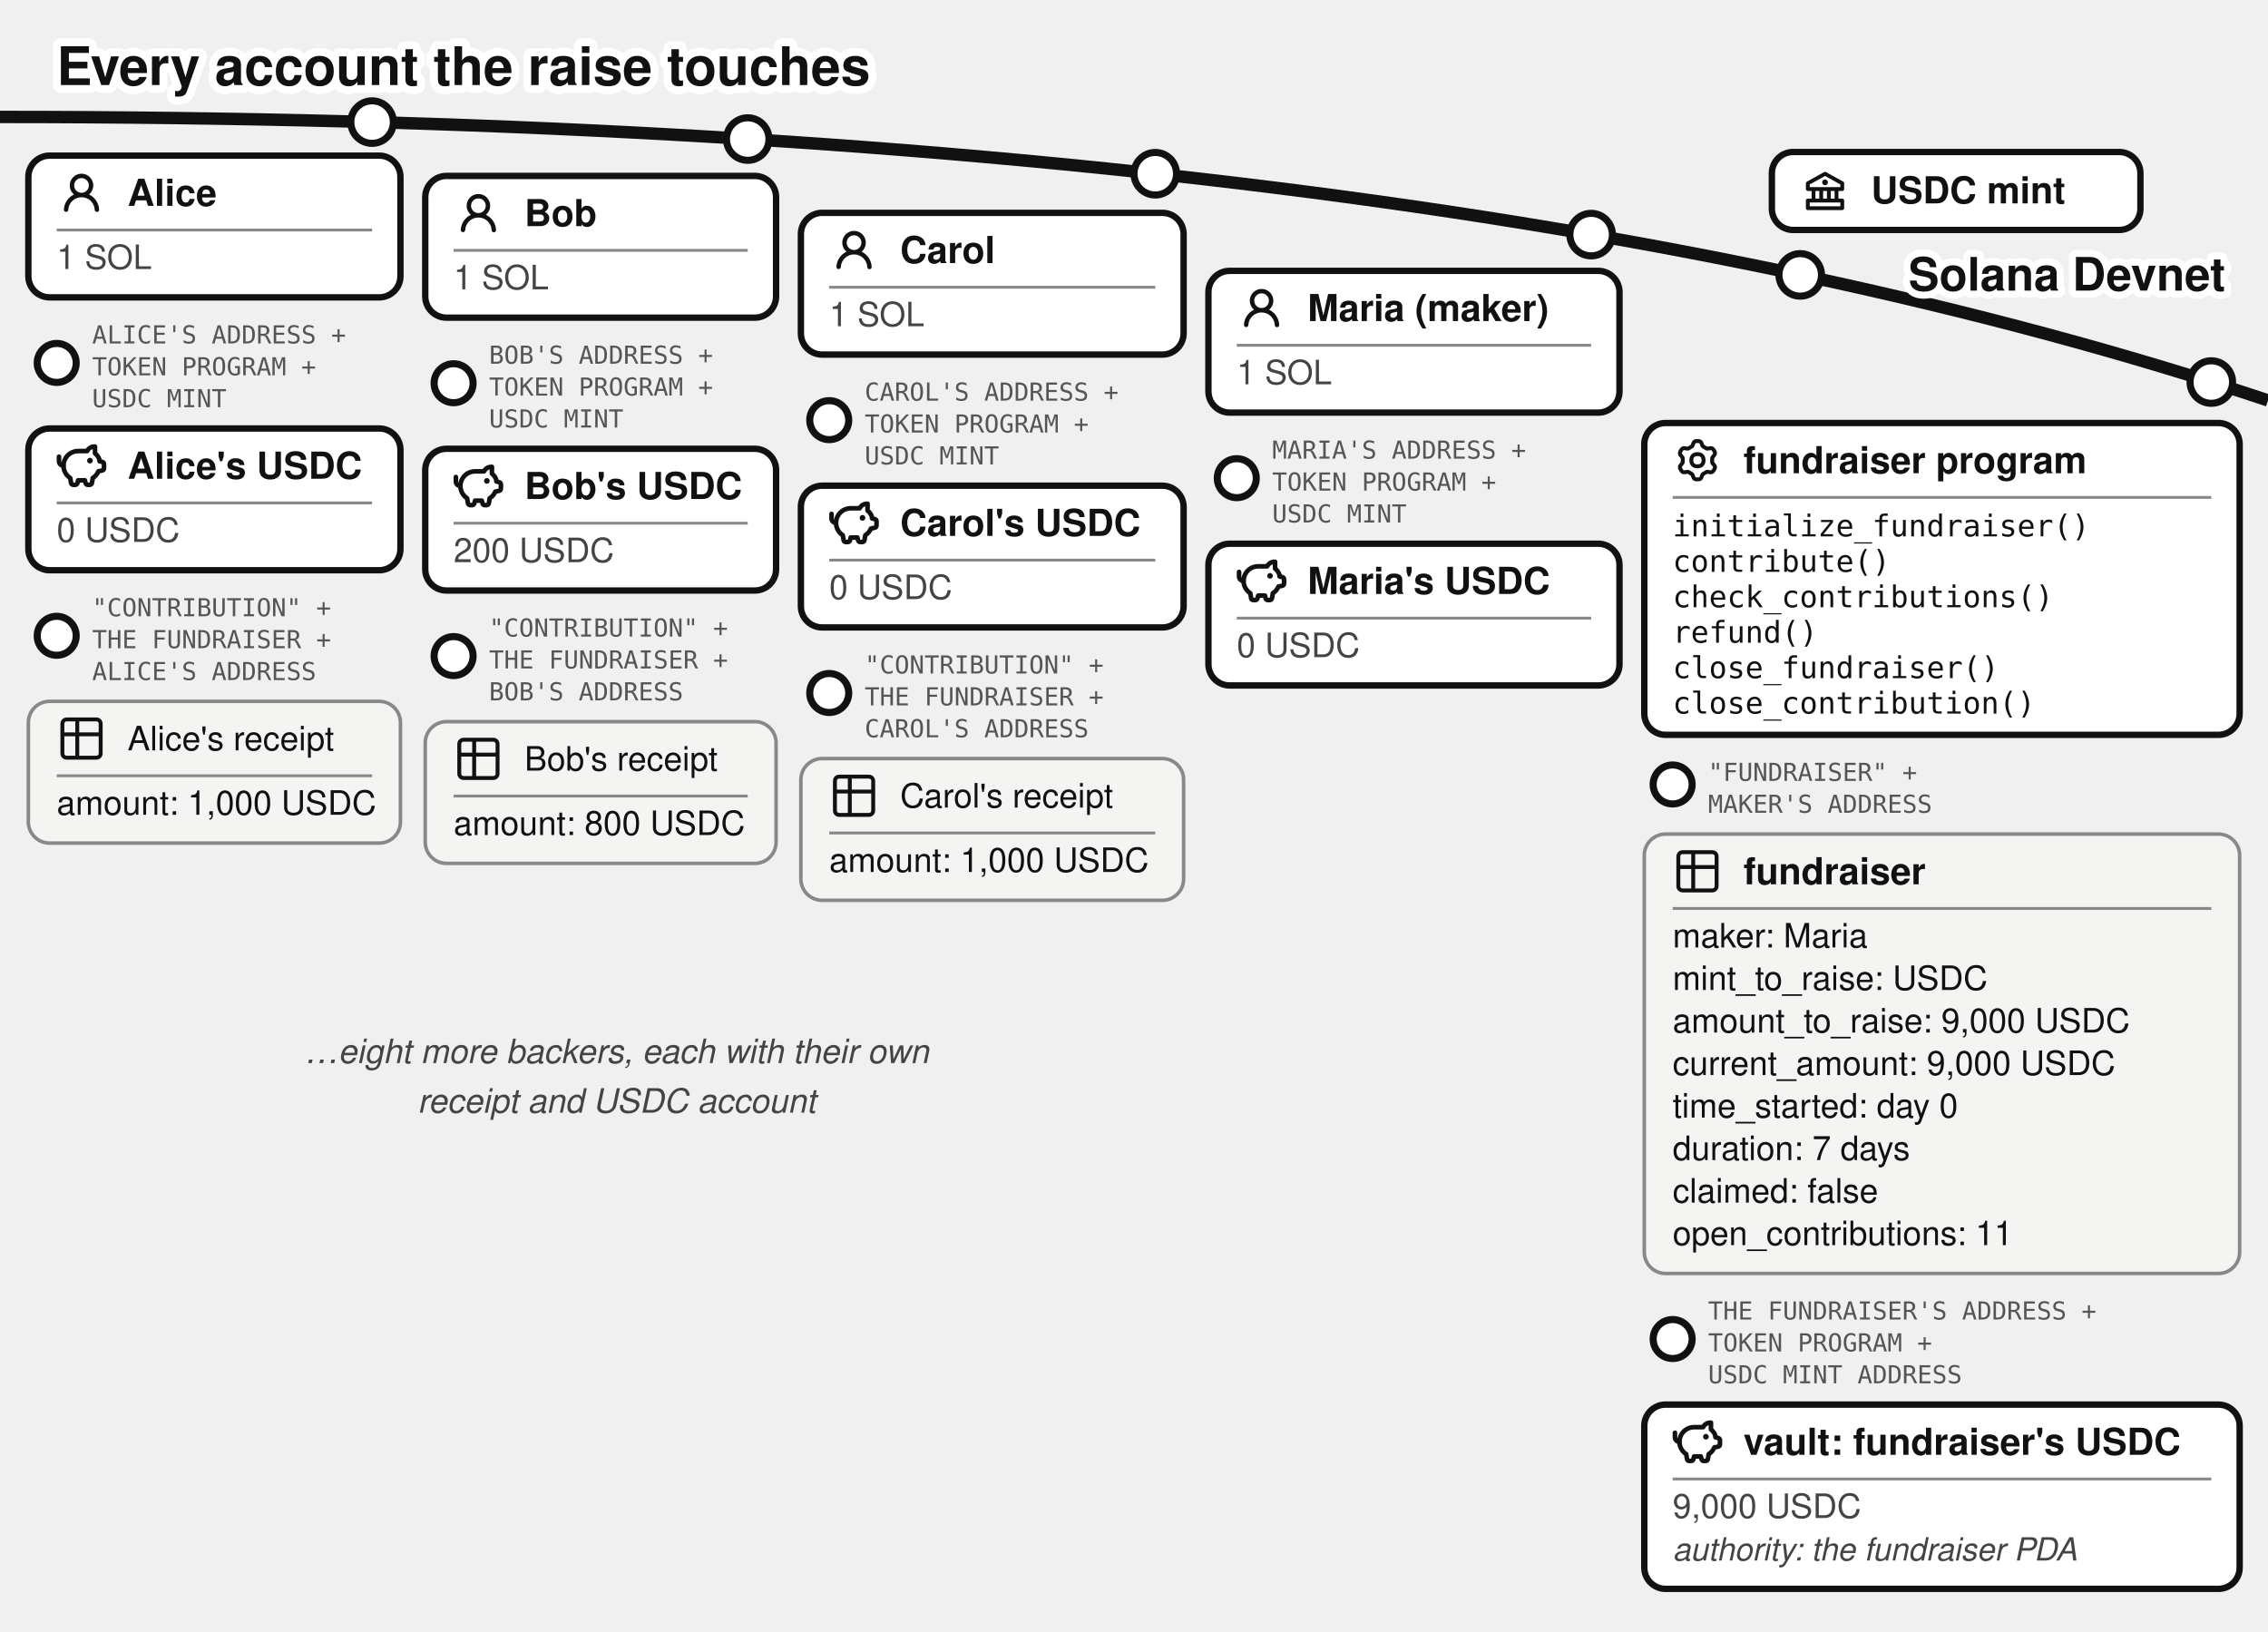
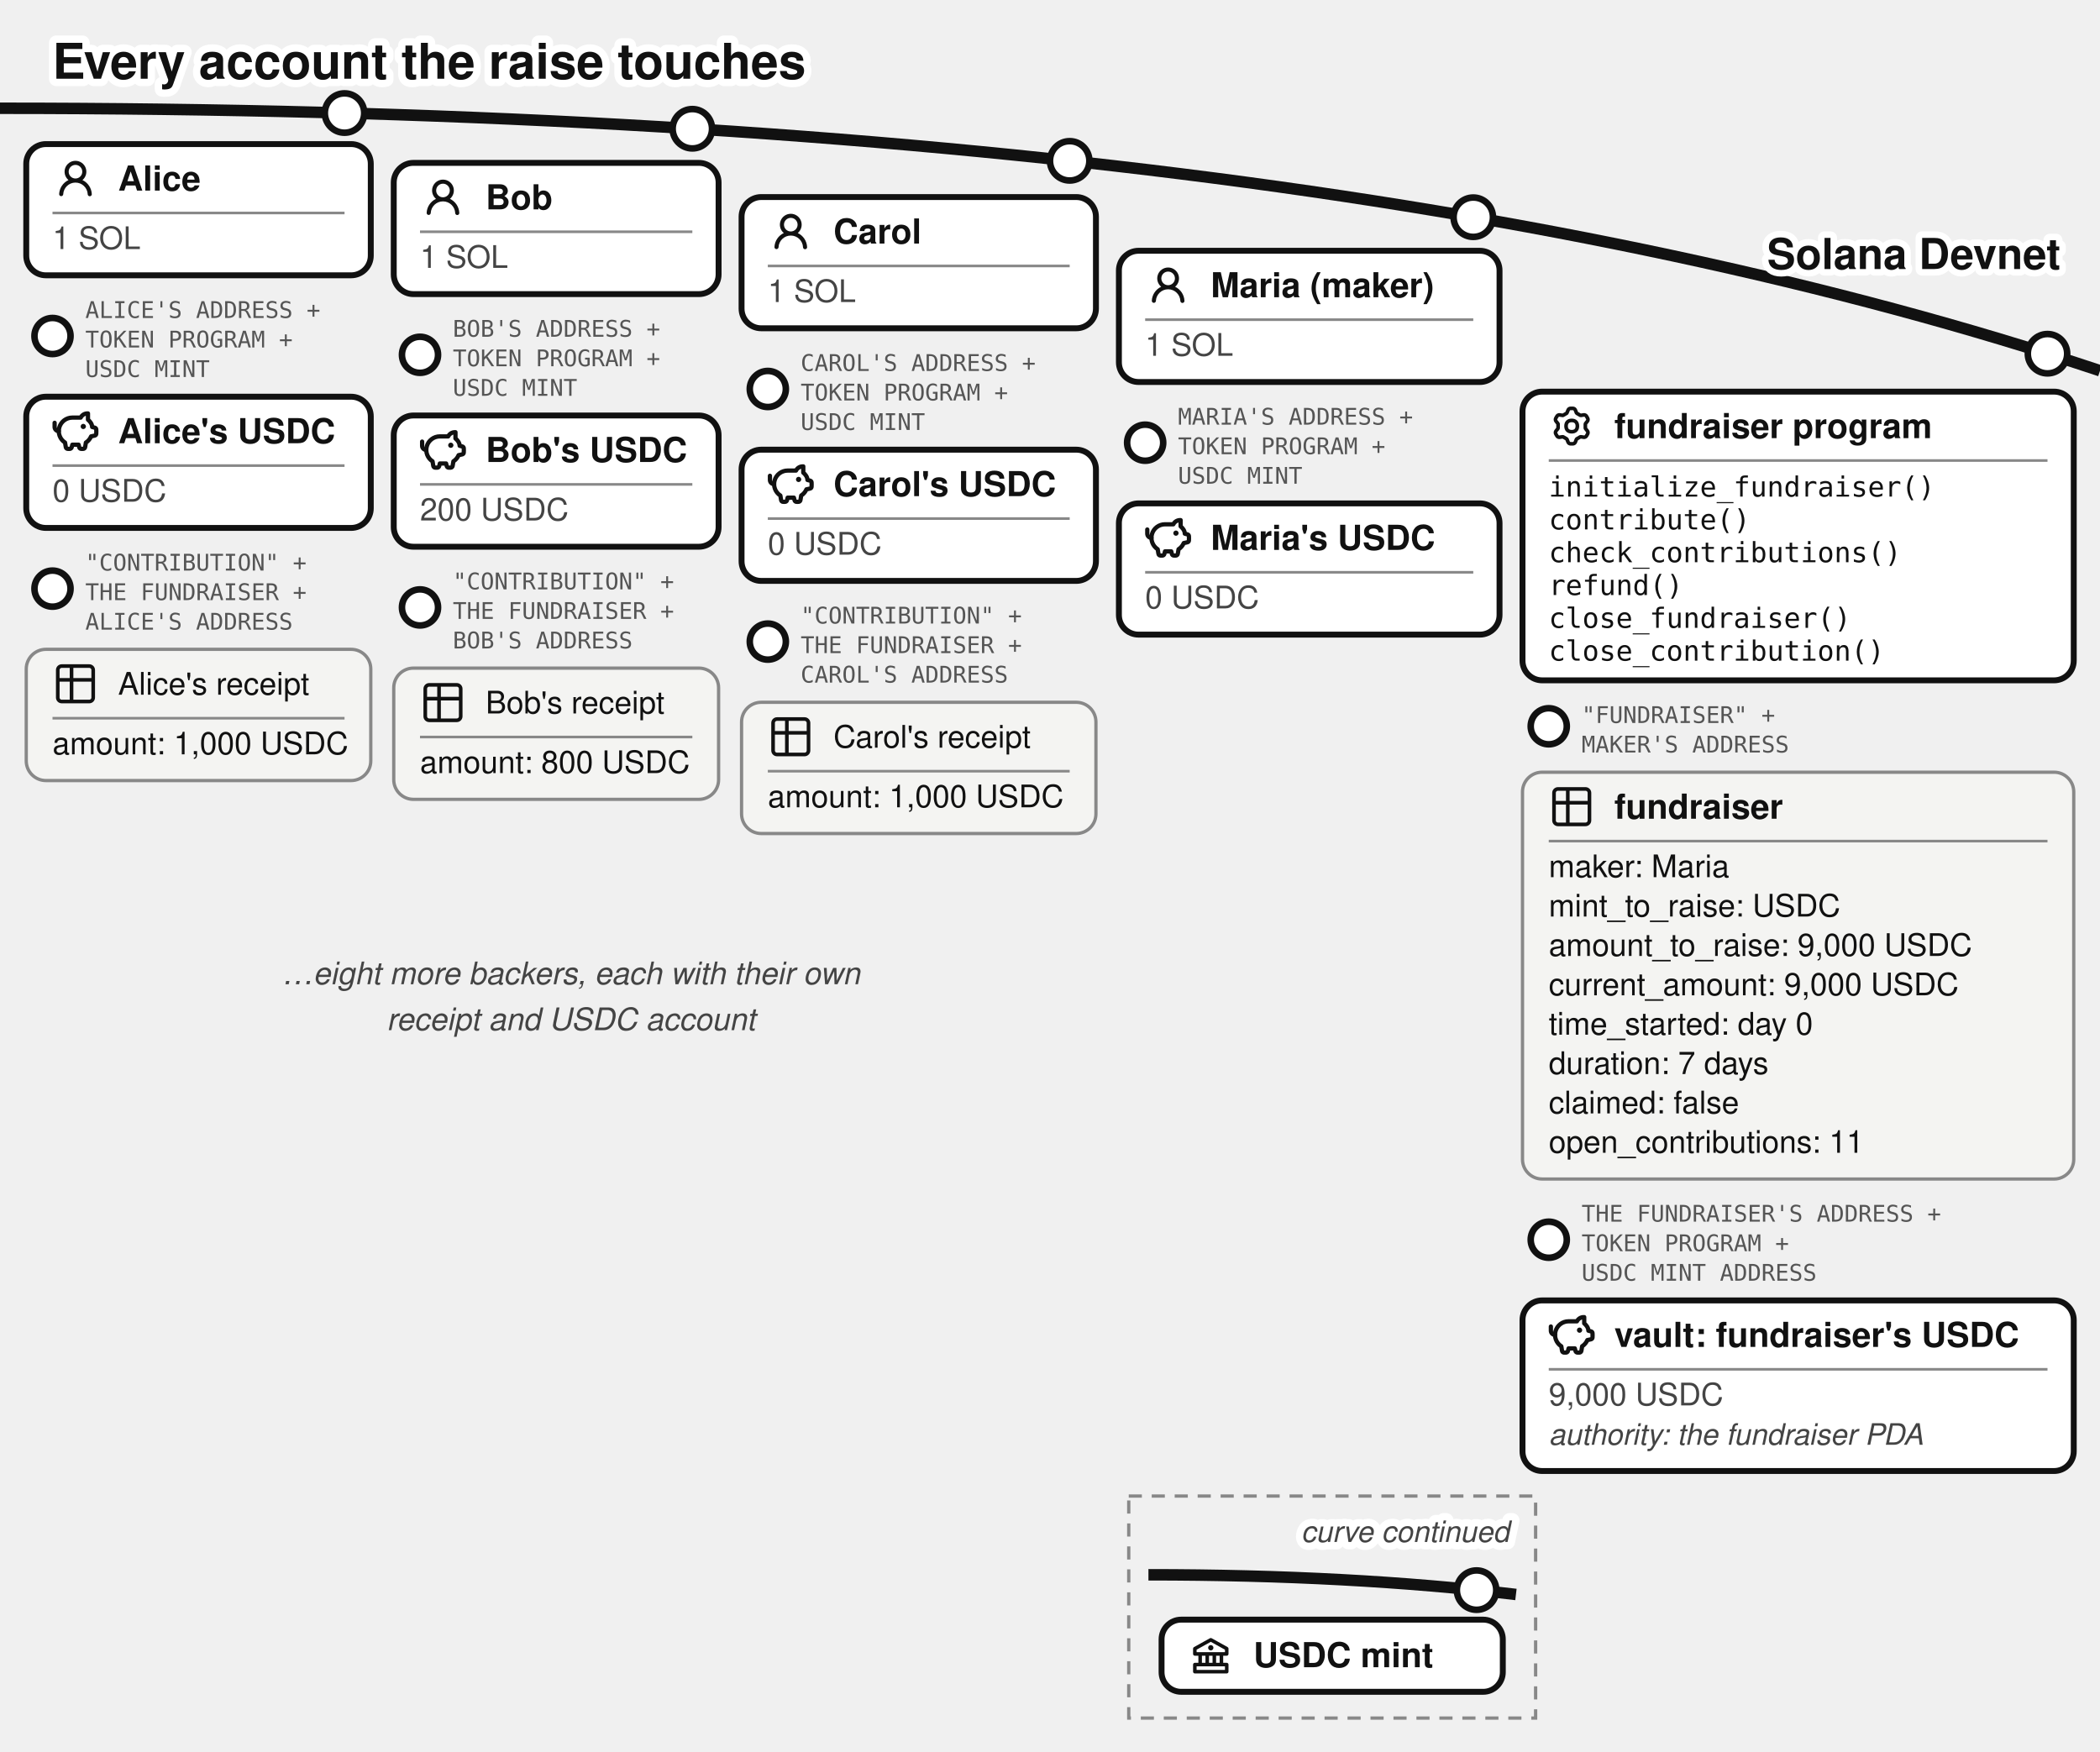
- <svg xmlns="http://www.w3.org/2000/svg" viewBox="0 0 640 460.37" font-family="'Denim INK', Helvetica, Arial, sans-serif" fill="#111">
+ <svg xmlns="http://www.w3.org/2000/svg" viewBox="0 0 640 534" font-family="'Denim INK', Helvetica, Arial, sans-serif" fill="#111">
  <text stroke="#fff" stroke-width="4.5" paint-order="stroke" stroke-linejoin="round" x="16" y="24" font-size="15" font-weight="bold">Every account the raise touches</text>
  <defs>
    <marker id="fund-map-a" markerWidth="9" markerHeight="8" refX="8" refY="4" orient="auto">
      <path d="M0,0 L9,4 L0,8 z" fill="#1e7a3c" />
    </marker>
    <marker id="fund-map-g" markerWidth="9" markerHeight="8" refX="8" refY="4" orient="auto">
      <path d="M0,0 L9,4 L0,8 z" fill="#777" />
    </marker>
  </defs>
  <path d="M 0,33 Q 400,33 640,113" fill="none" stroke="#111" stroke-width="3.5" />
  <text stroke="#fff" stroke-width="4" paint-order="stroke" stroke-linejoin="round" x="628" y="82" font-size="13" font-weight="bold" fill="#111" text-anchor="end">Solana Devnet</text>
  <g>
-     <circle cx="508" cy="77.573" r="6" fill="#fff" stroke="#111" stroke-width="2" />
-     <rect x="500" y="42.893" width="104" height="22" rx="6" fill="#fff" stroke="#111" stroke-width="1.8" />
-     <g transform="translate(508,46.8932)">
-       <g transform="translate(0.52,0.519) scale(0.54)" fill="#111">
-         <path d="m21.49 7.13l-9-5a.99.99 0 0 0-.97 0l-9.01 5C2.19 7.31 2 7.64 2 8v3c0 .55.45 1 1 1h2v4H3c-.55 0-1 .45-1 1v4c0 .55.45 1 1 1h18c.55 0 1-.45 1-1v-4c0-.55-.45-1-1-1h-2v-4h2c.55 0 1-.45 1-1V8a1 1 0 0 0-.51-.87M7 12h2v4H7zm6 0v4h-2v-4zm7 6v2H4v-2zm-3-2h-2v-4h2zm3-6H4V8.59l8-4.44l8 4.44z" />
-         <path d="M12 6a1.5 1.5 0 1 0 0 3a1.5 1.5 0 1 0 0-3" />
-       </g>
-     </g>
-     <text x="528" y="57.39" font-size="10.5" font-weight="bold">USDC mint</text>
-   </g>
-   <g>
    <circle cx="105" cy="34.456" r="6" fill="#fff" stroke="#111" stroke-width="2" />
    <rect x="8" y="43.917" width="105" height="40" rx="6" fill="#fff" stroke="#111" stroke-width="1.8" />
    <g transform="translate(16,47.4168)">
      <g transform="translate(0.36,0.767) scale(0.8301)" fill="#111">
        <path d="M10.561 8.073a6 6 0 0 1 3.432 5.142a.75.75 0 1 1-1.498.07a4.5 4.5 0 0 0-8.99 0a.75.75 0 0 1-1.498-.07a6 6 0 0 1 3.431-5.142a3.999 3.999 0 1 1 5.123 0M10.5 5a2.5 2.5 0 1 0-5 0a2.5 2.5 0 0 0 5 0" />
      </g>
    </g>
    <text x="36" y="58.092" font-size="10.5" font-weight="bold">Alice</text>
    <line x1="16" y1="64.917" x2="105" y2="64.917" stroke="#888" stroke-width="0.8" />
    <text x="16" y="75.917" font-size="9.5" fill="#444">1 SOL</text>
  </g>
  <g>
    <circle cx="16" cy="102.417" r="5.5" fill="#fff" stroke="#111" stroke-width="2" />
    <text x="26" y="96.917" font-size="7" font-family="'DejaVu Sans Mono', monospace" fill="#555">ALICE'S ADDRESS +</text>
    <text x="26" y="105.917" font-size="7" font-family="'DejaVu Sans Mono', monospace" fill="#555">TOKEN PROGRAM +</text>
    <text x="26" y="114.917" font-size="7" font-family="'DejaVu Sans Mono', monospace" fill="#555">USDC MINT</text>
    <rect x="8" y="120.917" width="105" height="40" rx="6" fill="#fff" stroke="#111" stroke-width="1.8" />
    <g transform="translate(16,124.417)">
      <g transform="translate(-0.624,-0.624) scale(0.6353)" fill="none" stroke="#111" stroke-linecap="round" stroke-linejoin="round" stroke-width="2.047">
        <path d="M14.5 5.5h-4A6.5 6.5 0 0 0 7 17.478l.288 1.738c.07.423.105.635.202.798a1 1 0 0 0 .49.416c.178.07.392.07.822.07c.397 0 .596 0 .764-.062a1 1 0 0 0 .479-.374c.1-.148.15-.34.246-.727l.209-.837h3l.21.837c.096.386.144.58.245.727a1 1 0 0 0 .479.374c.168.062.367.062.764.062c.43 0 .644 0 .821-.07a1 1 0 0 0 .49-.416c.098-.163.133-.375.203-.798L17 17.478a6.5 6.5 0 0 0 2.502-2.978l.89-.178c.77-.154 1.155-.231 1.381-.508c.227-.276.227-.669.227-1.453v-.3c0-.75 0-1.124-.212-1.396c-.212-.27-.575-.362-1.303-.544L20 10c0-1.5-1.167-2.833-2-3.5v-3h-.264c-1.37 0-2.623.774-3.236 2" />
        <path d="M15.875 9.75h-.125m.25 0a.25.25 0 1 1-.5 0a.25.25 0 0 1 .5 0M2 8v2a2 2 0 0 0 2 2" />
      </g>
    </g>
    <text x="36" y="135.092" font-size="10.5" font-weight="bold">Alice's USDC</text>
    <line x1="16" y1="141.917" x2="105" y2="141.917" stroke="#888" stroke-width="0.8" />
    <text x="16" y="152.917" font-size="9.5" fill="#444">0 USDC</text>
  </g>
  <g>
    <circle cx="16" cy="179.417" r="5.5" fill="#fff" stroke="#111" stroke-width="2" />
    <text x="26" y="173.917" font-size="7" font-family="'DejaVu Sans Mono', monospace" fill="#555">"CONTRIBUTION" +</text>
    <text x="26" y="182.917" font-size="7" font-family="'DejaVu Sans Mono', monospace" fill="#555">THE FUNDRAISER +</text>
    <text x="26" y="191.917" font-size="7" font-family="'DejaVu Sans Mono', monospace" fill="#555">ALICE'S ADDRESS</text>
    <rect x="8" y="197.917" width="105" height="40" rx="6" fill="#f4f4f2" stroke="#888" />
    <g transform="translate(16,201.417)">
      <g transform="translate(-0.195,-0.195) scale(0.6)" fill="none" stroke="#111" stroke-linecap="round" stroke-linejoin="round" stroke-width="1.843">
        <path d="M3 5a2 2 0 0 1 2-2h14a2 2 0 0 1 2 2v14a2 2 0 0 1-2 2H5a2 2 0 0 1-2-2zm0 5h18M10 3v18" />
      </g>
    </g>
    <text x="36" y="211.742" font-size="9.5">Alice's receipt</text>
    <line x1="16" y1="218.917" x2="105" y2="218.917" stroke="#888" stroke-width="0.8" />
    <text x="16" y="229.917" font-size="9.5">amount: 1,000 USDC</text>
  </g>
  <g>
    <circle cx="211" cy="39.243" r="6" fill="#fff" stroke="#111" stroke-width="2" />
    <rect x="120" y="49.644" width="99" height="40" rx="6" fill="#fff" stroke="#111" stroke-width="1.8" />
    <g transform="translate(128,53.1439)">
      <g transform="translate(0.36,0.767) scale(0.8301)" fill="#111">
        <path d="M10.561 8.073a6 6 0 0 1 3.432 5.142a.75.75 0 1 1-1.498.07a4.5 4.5 0 0 0-8.99 0a.75.75 0 0 1-1.498-.07a6 6 0 0 1 3.431-5.142a3.999 3.999 0 1 1 5.123 0M10.5 5a2.5 2.5 0 1 0-5 0a2.5 2.5 0 0 0 5 0" />
      </g>
    </g>
    <text x="148" y="63.819" font-size="10.5" font-weight="bold">Bob</text>
    <line x1="128" y1="70.644" x2="211" y2="70.644" stroke="#888" stroke-width="0.8" />
    <text x="128" y="81.644" font-size="9.5" fill="#444">1 SOL</text>
  </g>
  <g>
    <circle cx="128" cy="108.144" r="5.5" fill="#fff" stroke="#111" stroke-width="2" />
    <text x="138" y="102.644" font-size="7" font-family="'DejaVu Sans Mono', monospace" fill="#555">BOB'S ADDRESS +</text>
    <text x="138" y="111.644" font-size="7" font-family="'DejaVu Sans Mono', monospace" fill="#555">TOKEN PROGRAM +</text>
    <text x="138" y="120.644" font-size="7" font-family="'DejaVu Sans Mono', monospace" fill="#555">USDC MINT</text>
    <rect x="120" y="126.644" width="99" height="40" rx="6" fill="#fff" stroke="#111" stroke-width="1.8" />
    <g transform="translate(128,130.144)">
      <g transform="translate(-0.624,-0.624) scale(0.6353)" fill="none" stroke="#111" stroke-linecap="round" stroke-linejoin="round" stroke-width="2.047">
        <path d="M14.5 5.5h-4A6.5 6.5 0 0 0 7 17.478l.288 1.738c.07.423.105.635.202.798a1 1 0 0 0 .49.416c.178.07.392.07.822.07c.397 0 .596 0 .764-.062a1 1 0 0 0 .479-.374c.1-.148.15-.34.246-.727l.209-.837h3l.21.837c.096.386.144.58.245.727a1 1 0 0 0 .479.374c.168.062.367.062.764.062c.43 0 .644 0 .821-.07a1 1 0 0 0 .49-.416c.098-.163.133-.375.203-.798L17 17.478a6.5 6.5 0 0 0 2.502-2.978l.89-.178c.77-.154 1.155-.231 1.381-.508c.227-.276.227-.669.227-1.453v-.3c0-.75 0-1.124-.212-1.396c-.212-.27-.575-.362-1.303-.544L20 10c0-1.5-1.167-2.833-2-3.5v-3h-.264c-1.37 0-2.623.774-3.236 2" />
        <path d="M15.875 9.75h-.125m.25 0a.25.25 0 1 1-.5 0a.25.25 0 0 1 .5 0M2 8v2a2 2 0 0 0 2 2" />
      </g>
    </g>
    <text x="148" y="140.819" font-size="10.5" font-weight="bold">Bob's USDC</text>
    <line x1="128" y1="147.644" x2="211" y2="147.644" stroke="#888" stroke-width="0.8" />
    <text x="128" y="158.644" font-size="9.5" fill="#444">200 USDC</text>
  </g>
  <g>
    <circle cx="128" cy="185.144" r="5.5" fill="#fff" stroke="#111" stroke-width="2" />
    <text x="138" y="179.644" font-size="7" font-family="'DejaVu Sans Mono', monospace" fill="#555">"CONTRIBUTION" +</text>
    <text x="138" y="188.644" font-size="7" font-family="'DejaVu Sans Mono', monospace" fill="#555">THE FUNDRAISER +</text>
    <text x="138" y="197.644" font-size="7" font-family="'DejaVu Sans Mono', monospace" fill="#555">BOB'S ADDRESS</text>
    <rect x="120" y="203.644" width="99" height="40" rx="6" fill="#f4f4f2" stroke="#888" />
    <g transform="translate(128,207.144)">
      <g transform="translate(-0.195,-0.195) scale(0.6)" fill="none" stroke="#111" stroke-linecap="round" stroke-linejoin="round" stroke-width="1.843">
        <path d="M3 5a2 2 0 0 1 2-2h14a2 2 0 0 1 2 2v14a2 2 0 0 1-2 2H5a2 2 0 0 1-2-2zm0 5h18M10 3v18" />
      </g>
    </g>
    <text x="148" y="217.469" font-size="9.5">Bob's receipt</text>
    <line x1="128" y1="224.644" x2="211" y2="224.644" stroke="#888" stroke-width="0.8" />
    <text x="128" y="235.644" font-size="9.5">amount: 800 USDC</text>
  </g>
  <g>
    <circle cx="326" cy="49.025" r="6" fill="#fff" stroke="#111" stroke-width="2" />
    <rect x="226" y="60.062" width="108" height="40" rx="6" fill="#fff" stroke="#111" stroke-width="1.8" />
    <g transform="translate(234,63.5617)">
      <g transform="translate(0.36,0.767) scale(0.8301)" fill="#111">
        <path d="M10.561 8.073a6 6 0 0 1 3.432 5.142a.75.75 0 1 1-1.498.07a4.5 4.5 0 0 0-8.99 0a.75.75 0 0 1-1.498-.07a6 6 0 0 1 3.431-5.142a3.999 3.999 0 1 1 5.123 0M10.5 5a2.5 2.5 0 1 0-5 0a2.5 2.5 0 0 0 5 0" />
      </g>
    </g>
    <text x="254" y="74.237" font-size="10.5" font-weight="bold">Carol</text>
    <line x1="234" y1="81.062" x2="326" y2="81.062" stroke="#888" stroke-width="0.8" />
    <text x="234" y="92.062" font-size="9.5" fill="#444">1 SOL</text>
  </g>
  <g>
    <circle cx="234" cy="118.562" r="5.5" fill="#fff" stroke="#111" stroke-width="2" />
    <text x="244" y="113.062" font-size="7" font-family="'DejaVu Sans Mono', monospace" fill="#555">CAROL'S ADDRESS +</text>
    <text x="244" y="122.062" font-size="7" font-family="'DejaVu Sans Mono', monospace" fill="#555">TOKEN PROGRAM +</text>
    <text x="244" y="131.062" font-size="7" font-family="'DejaVu Sans Mono', monospace" fill="#555">USDC MINT</text>
    <rect x="226" y="137.062" width="108" height="40" rx="6" fill="#fff" stroke="#111" stroke-width="1.8" />
    <g transform="translate(234,140.562)">
      <g transform="translate(-0.624,-0.624) scale(0.6353)" fill="none" stroke="#111" stroke-linecap="round" stroke-linejoin="round" stroke-width="2.047">
        <path d="M14.5 5.5h-4A6.5 6.5 0 0 0 7 17.478l.288 1.738c.07.423.105.635.202.798a1 1 0 0 0 .49.416c.178.07.392.07.822.07c.397 0 .596 0 .764-.062a1 1 0 0 0 .479-.374c.1-.148.15-.34.246-.727l.209-.837h3l.21.837c.096.386.144.58.245.727a1 1 0 0 0 .479.374c.168.062.367.062.764.062c.43 0 .644 0 .821-.07a1 1 0 0 0 .49-.416c.098-.163.133-.375.203-.798L17 17.478a6.5 6.5 0 0 0 2.502-2.978l.89-.178c.77-.154 1.155-.231 1.381-.508c.227-.276.227-.669.227-1.453v-.3c0-.75 0-1.124-.212-1.396c-.212-.27-.575-.362-1.303-.544L20 10c0-1.5-1.167-2.833-2-3.5v-3h-.264c-1.37 0-2.623.774-3.236 2" />
        <path d="M15.875 9.75h-.125m.25 0a.25.25 0 1 1-.5 0a.25.25 0 0 1 .5 0M2 8v2a2 2 0 0 0 2 2" />
      </g>
    </g>
    <text x="254" y="151.237" font-size="10.5" font-weight="bold">Carol's USDC</text>
    <line x1="234" y1="158.062" x2="326" y2="158.062" stroke="#888" stroke-width="0.8" />
    <text x="234" y="169.062" font-size="9.5" fill="#444">0 USDC</text>
  </g>
  <g>
    <circle cx="234" cy="195.562" r="5.5" fill="#fff" stroke="#111" stroke-width="2" />
    <text x="244" y="190.062" font-size="7" font-family="'DejaVu Sans Mono', monospace" fill="#555">"CONTRIBUTION" +</text>
    <text x="244" y="199.062" font-size="7" font-family="'DejaVu Sans Mono', monospace" fill="#555">THE FUNDRAISER +</text>
    <text x="244" y="208.062" font-size="7" font-family="'DejaVu Sans Mono', monospace" fill="#555">CAROL'S ADDRESS</text>
    <rect x="226" y="214.062" width="108" height="40" rx="6" fill="#f4f4f2" stroke="#888" />
    <g transform="translate(234,217.562)">
      <g transform="translate(-0.195,-0.195) scale(0.6)" fill="none" stroke="#111" stroke-linecap="round" stroke-linejoin="round" stroke-width="1.843">
        <path d="M3 5a2 2 0 0 1 2-2h14a2 2 0 0 1 2 2v14a2 2 0 0 1-2 2H5a2 2 0 0 1-2-2zm0 5h18M10 3v18" />
      </g>
    </g>
    <text x="254" y="227.887" font-size="9.5">Carol's receipt</text>
    <line x1="234" y1="235.062" x2="326" y2="235.062" stroke="#888" stroke-width="0.8" />
    <text x="234" y="246.062" font-size="9.5">amount: 1,000 USDC</text>
  </g>
  <g>
    <circle cx="449" cy="66.206" r="6" fill="#fff" stroke="#111" stroke-width="2" />
    <rect x="341" y="76.436" width="116" height="40" rx="6" fill="#fff" stroke="#111" stroke-width="1.8" />
    <g transform="translate(349,79.9364)">
      <g transform="translate(0.36,0.767) scale(0.8301)" fill="#111">
        <path d="M10.561 8.073a6 6 0 0 1 3.432 5.142a.75.75 0 1 1-1.498.07a4.5 4.5 0 0 0-8.99 0a.75.75 0 0 1-1.498-.07a6 6 0 0 1 3.431-5.142a3.999 3.999 0 1 1 5.123 0M10.5 5a2.5 2.5 0 1 0-5 0a2.5 2.5 0 0 0 5 0" />
      </g>
    </g>
    <text x="369" y="90.611" font-size="10.5" font-weight="bold">Maria (maker)</text>
    <line x1="349" y1="97.436" x2="449" y2="97.436" stroke="#888" stroke-width="0.8" />
    <text x="349" y="108.436" font-size="9.5" fill="#444">1 SOL</text>
  </g>
  <g>
    <circle cx="349" cy="134.936" r="5.5" fill="#fff" stroke="#111" stroke-width="2" />
    <text x="359" y="129.436" font-size="7" font-family="'DejaVu Sans Mono', monospace" fill="#555">MARIA'S ADDRESS +</text>
    <text x="359" y="138.436" font-size="7" font-family="'DejaVu Sans Mono', monospace" fill="#555">TOKEN PROGRAM +</text>
    <text x="359" y="147.436" font-size="7" font-family="'DejaVu Sans Mono', monospace" fill="#555">USDC MINT</text>
    <rect x="341" y="153.436" width="116" height="40" rx="6" fill="#fff" stroke="#111" stroke-width="1.8" />
    <g transform="translate(349,156.936)">
      <g transform="translate(-0.624,-0.624) scale(0.6353)" fill="none" stroke="#111" stroke-linecap="round" stroke-linejoin="round" stroke-width="2.047">
        <path d="M14.5 5.5h-4A6.5 6.5 0 0 0 7 17.478l.288 1.738c.07.423.105.635.202.798a1 1 0 0 0 .49.416c.178.07.392.07.822.07c.397 0 .596 0 .764-.062a1 1 0 0 0 .479-.374c.1-.148.15-.34.246-.727l.209-.837h3l.21.837c.096.386.144.58.245.727a1 1 0 0 0 .479.374c.168.062.367.062.764.062c.43 0 .644 0 .821-.07a1 1 0 0 0 .49-.416c.098-.163.133-.375.203-.798L17 17.478a6.5 6.5 0 0 0 2.502-2.978l.89-.178c.77-.154 1.155-.231 1.381-.508c.227-.276.227-.669.227-1.453v-.3c0-.75 0-1.124-.212-1.396c-.212-.27-.575-.362-1.303-.544L20 10c0-1.5-1.167-2.833-2-3.5v-3h-.264c-1.37 0-2.623.774-3.236 2" />
        <path d="M15.875 9.75h-.125m.25 0a.25.25 0 1 1-.5 0a.25.25 0 0 1 .5 0M2 8v2a2 2 0 0 0 2 2" />
      </g>
    </g>
    <text x="369" y="167.611" font-size="10.5" font-weight="bold">Maria's USDC</text>
    <line x1="349" y1="174.436" x2="449" y2="174.436" stroke="#888" stroke-width="0.8" />
    <text x="349" y="185.436" font-size="9.5" fill="#444">0 USDC</text>
  </g>
  <g>
    <circle cx="624" cy="107.812" r="6" fill="#fff" stroke="#111" stroke-width="2" />
    <rect x="464" y="119.37" width="168" height="88" rx="6" fill="#fff" stroke="#111" stroke-width="1.8" />
    <g transform="translate(472,122.87)">
      <g transform="translate(0.951,0.952) scale(0.864)" fill="none" stroke="#111" stroke-linecap="round" stroke-linejoin="round" stroke-width="1.28">
        <path d="M11.808 7.727c0 .05.017.1.048.14l.667.84a.96.96 0 0 1 .082 1.08l-.392.676a.96.96 0 0 1-.975.47l-1.063-.16a.23.23 0 0 0-.145.027l-1.26.727a.23.23 0 0 0-.096.112l-.392 1a.96.96 0 0 1-.893.611h-.782a.96.96 0 0 1-.893-.61l-.392-1a.23.23 0 0 0-.096-.113L3.967 10.8a.23.23 0 0 0-.145-.028l-1.063.162a.96.96 0 0 1-.976-.47l-.39-.677a.96.96 0 0 1 .08-1.08l.67-.84a.22.22 0 0 0 .05-.14V6.273c0-.05-.018-.1-.05-.14l-.67-.84a.96.96 0 0 1-.08-1.08l.39-.676a.96.96 0 0 1 .976-.47l1.06.16a.23.23 0 0 0 .145-.027l1.262-.73a.23.23 0 0 0 .096-.113l.394-.996A.96.96 0 0 1 6.61.75h.784a.96.96 0 0 1 .893.61l.392.997q.028.075.096.116l1.26.727a.23.23 0 0 0 .145.028l1.062-.162a.96.96 0 0 1 .976.47l.391.677a.96.96 0 0 1-.081 1.08l-.67.84a.22.22 0 0 0-.049.14v1.454Z" />
        <path d="M7 8.996c1.277 0 1.996-.719 1.996-1.996S8.277 5.004 7 5.004S5.004 5.723 5.004 7S5.723 8.996 7 8.996" />
      </g>
    </g>
    <text x="492" y="133.545" font-size="10.5" font-weight="bold">fundraiser program</text>
    <line x1="472" y1="140.37" x2="624" y2="140.37" stroke="#888" stroke-width="0.8" />
    <text x="472" y="151.37" font-size="8.5" font-family="'DejaVu Sans Mono', Menlo, monospace">initialize_fundraiser()</text>
    <text x="472" y="161.37" font-size="8.5" font-family="'DejaVu Sans Mono', Menlo, monospace">contribute()</text>
    <text x="472" y="171.37" font-size="8.5" font-family="'DejaVu Sans Mono', Menlo, monospace">check_contributions()</text>
    <text x="472" y="181.37" font-size="8.5" font-family="'DejaVu Sans Mono', Menlo, monospace">refund()</text>
    <text x="472" y="191.37" font-size="8.5" font-family="'DejaVu Sans Mono', Menlo, monospace">close_fundraiser()</text>
    <text x="472" y="201.37" font-size="8.5" font-family="'DejaVu Sans Mono', Menlo, monospace">close_contribution()</text>
  </g>
  <g>
    <circle cx="472" cy="221.37" r="5.5" fill="#fff" stroke="#111" stroke-width="2" />
    <text x="482" y="220.37" font-size="7" font-family="'DejaVu Sans Mono', monospace" fill="#555">"FUNDRAISER" +</text>
    <text x="482" y="229.37" font-size="7" font-family="'DejaVu Sans Mono', monospace" fill="#555">MAKER'S ADDRESS</text>
    <rect x="464" y="235.37" width="168" height="124" rx="6" fill="#f4f4f2" stroke="#888" />
    <g transform="translate(472,238.87)">
      <g transform="translate(-0.195,-0.195) scale(0.6)" fill="none" stroke="#111" stroke-linecap="round" stroke-linejoin="round" stroke-width="1.843">
        <path d="M3 5a2 2 0 0 1 2-2h14a2 2 0 0 1 2 2v14a2 2 0 0 1-2 2H5a2 2 0 0 1-2-2zm0 5h18M10 3v18" />
      </g>
    </g>
    <text x="492" y="249.545" font-size="10.5" font-weight="bold">fundraiser</text>
    <line x1="472" y1="256.37" x2="624" y2="256.37" stroke="#888" stroke-width="0.8" />
    <text x="472" y="267.37" font-size="9.5">maker: Maria</text>
    <text x="472" y="279.37" font-size="9.5">mint_to_raise: USDC</text>
    <text x="472" y="291.37" font-size="9.5">amount_to_raise: 9,000 USDC</text>
    <text x="472" y="303.37" font-size="9.5">current_amount: 9,000 USDC</text>
    <text x="472" y="315.37" font-size="9.5">time_started: day 0</text>
    <text x="472" y="327.37" font-size="9.5">duration: 7 days</text>
    <text x="472" y="339.37" font-size="9.5">claimed: false</text>
    <text x="472" y="351.37" font-size="9.5">open_contributions: 11</text>
  </g>
  <g>
    <circle cx="472" cy="377.87" r="5.5" fill="#fff" stroke="#111" stroke-width="2" />
    <text x="482" y="372.37" font-size="7" font-family="'DejaVu Sans Mono', monospace" fill="#555">THE FUNDRAISER'S ADDRESS +</text>
    <text x="482" y="381.37" font-size="7" font-family="'DejaVu Sans Mono', monospace" fill="#555">TOKEN PROGRAM +</text>
    <text x="482" y="390.37" font-size="7" font-family="'DejaVu Sans Mono', monospace" fill="#555">USDC MINT ADDRESS</text>
    <rect x="464" y="396.37" width="168" height="52" rx="6" fill="#fff" stroke="#111" stroke-width="1.8" />
    <g transform="translate(472,399.87)">
      <g transform="translate(-0.624,-0.624) scale(0.6353)" fill="none" stroke="#111" stroke-linecap="round" stroke-linejoin="round" stroke-width="2.047">
        <path d="M14.5 5.5h-4A6.5 6.5 0 0 0 7 17.478l.288 1.738c.07.423.105.635.202.798a1 1 0 0 0 .49.416c.178.07.392.07.822.07c.397 0 .596 0 .764-.062a1 1 0 0 0 .479-.374c.1-.148.15-.34.246-.727l.209-.837h3l.21.837c.096.386.144.58.245.727a1 1 0 0 0 .479.374c.168.062.367.062.764.062c.43 0 .644 0 .821-.07a1 1 0 0 0 .49-.416c.098-.163.133-.375.203-.798L17 17.478a6.5 6.5 0 0 0 2.502-2.978l.89-.178c.77-.154 1.155-.231 1.381-.508c.227-.276.227-.669.227-1.453v-.3c0-.75 0-1.124-.212-1.396c-.212-.27-.575-.362-1.303-.544L20 10c0-1.5-1.167-2.833-2-3.5v-3h-.264c-1.37 0-2.623.774-3.236 2" />
        <path d="M15.875 9.75h-.125m.25 0a.25.25 0 1 1-.5 0a.25.25 0 0 1 .5 0M2 8v2a2 2 0 0 0 2 2" />
      </g>
    </g>
    <text x="492" y="410.545" font-size="10.5" font-weight="bold">vault: fundraiser's USDC</text>
    <line x1="472" y1="417.37" x2="624" y2="417.37" stroke="#888" stroke-width="0.8" />
    <text x="472" y="428.37" font-size="9.5" fill="#444">9,000 USDC</text>
    <text x="472" y="440.37" font-size="9" font-style="italic" fill="#444">authority: the fundraiser PDA</text>
  </g>
  <text x="174" y="300" font-size="9.5" fill="#444" font-style="italic" text-anchor="middle">…eight more backers, each with their own</text>
  <text x="174" y="314" font-size="9.5" fill="#444" font-style="italic" text-anchor="middle">receipt and USDC account</text>
+   <rect x="344" y="456" width="124.0" height="67.673" fill="none" stroke="#888" stroke-width="1" stroke-dasharray="4 3" />
+   <text stroke="#fff" stroke-width="4.5" paint-order="stroke" stroke-linejoin="round" x="460.0" y="470" font-size="9" fill="#444" font-style="italic" text-anchor="end">curve continued</text>
+   <path d="M 350,480 Q 411.6,480 462.0,486.0" fill="none" stroke="#111" stroke-width="3.5" />
+   <circle cx="450" cy="484.673" r="6" fill="#fff" stroke="#111" stroke-width="2" />
+   <g transform="translate(-146,450.779)">
+     <g>
+       <rect x="500" y="42.893" width="104" height="22" rx="6" fill="#fff" stroke="#111" stroke-width="1.8" />
+       <g transform="translate(508,46.8932)">
+         <g transform="translate(0.52,0.519) scale(0.54)" fill="#111">
+           <path d="m21.49 7.13l-9-5a.99.99 0 0 0-.97 0l-9.01 5C2.19 7.31 2 7.64 2 8v3c0 .55.45 1 1 1h2v4H3c-.55 0-1 .45-1 1v4c0 .55.45 1 1 1h18c.55 0 1-.45 1-1v-4c0-.55-.45-1-1-1h-2v-4h2c.55 0 1-.45 1-1V8a1 1 0 0 0-.51-.87M7 12h2v4H7zm6 0v4h-2v-4zm7 6v2H4v-2zm-3-2h-2v-4h2zm3-6H4V8.59l8-4.44l8 4.44z" />
+           <path d="M12 6a1.5 1.5 0 1 0 0 3a1.5 1.5 0 1 0 0-3" />
+         </g>
+       </g>
+       <text x="528" y="57.39" font-size="10.5" font-weight="bold">USDC mint</text>
+     </g>
+   </g>
</svg>
